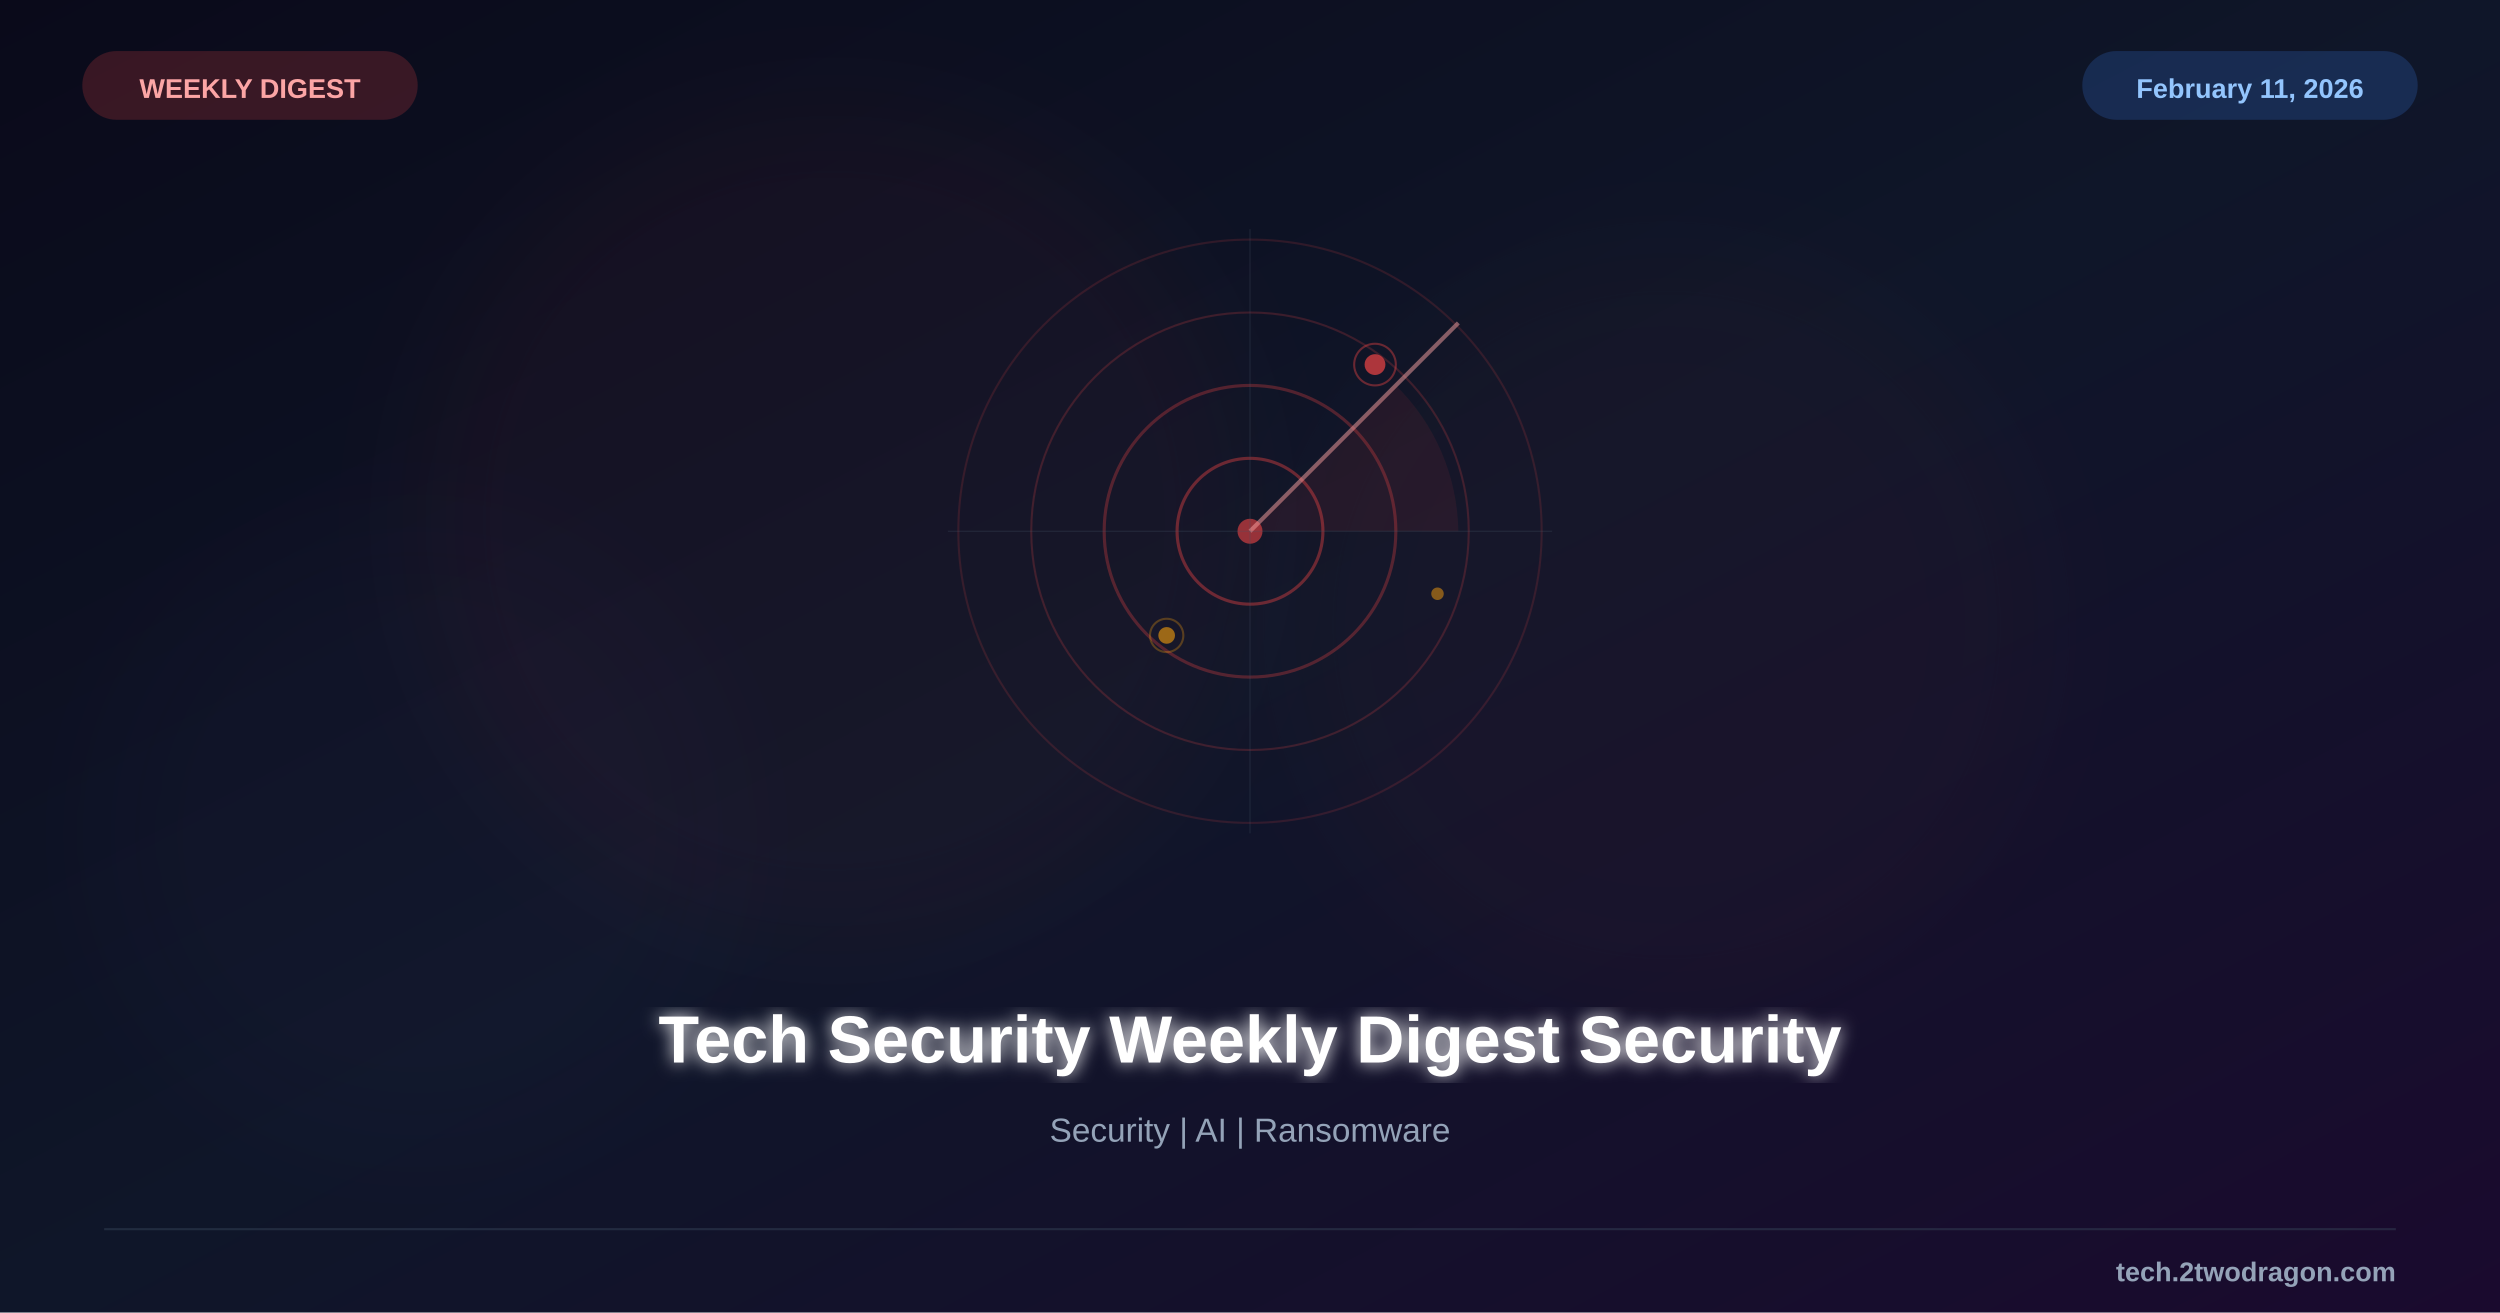
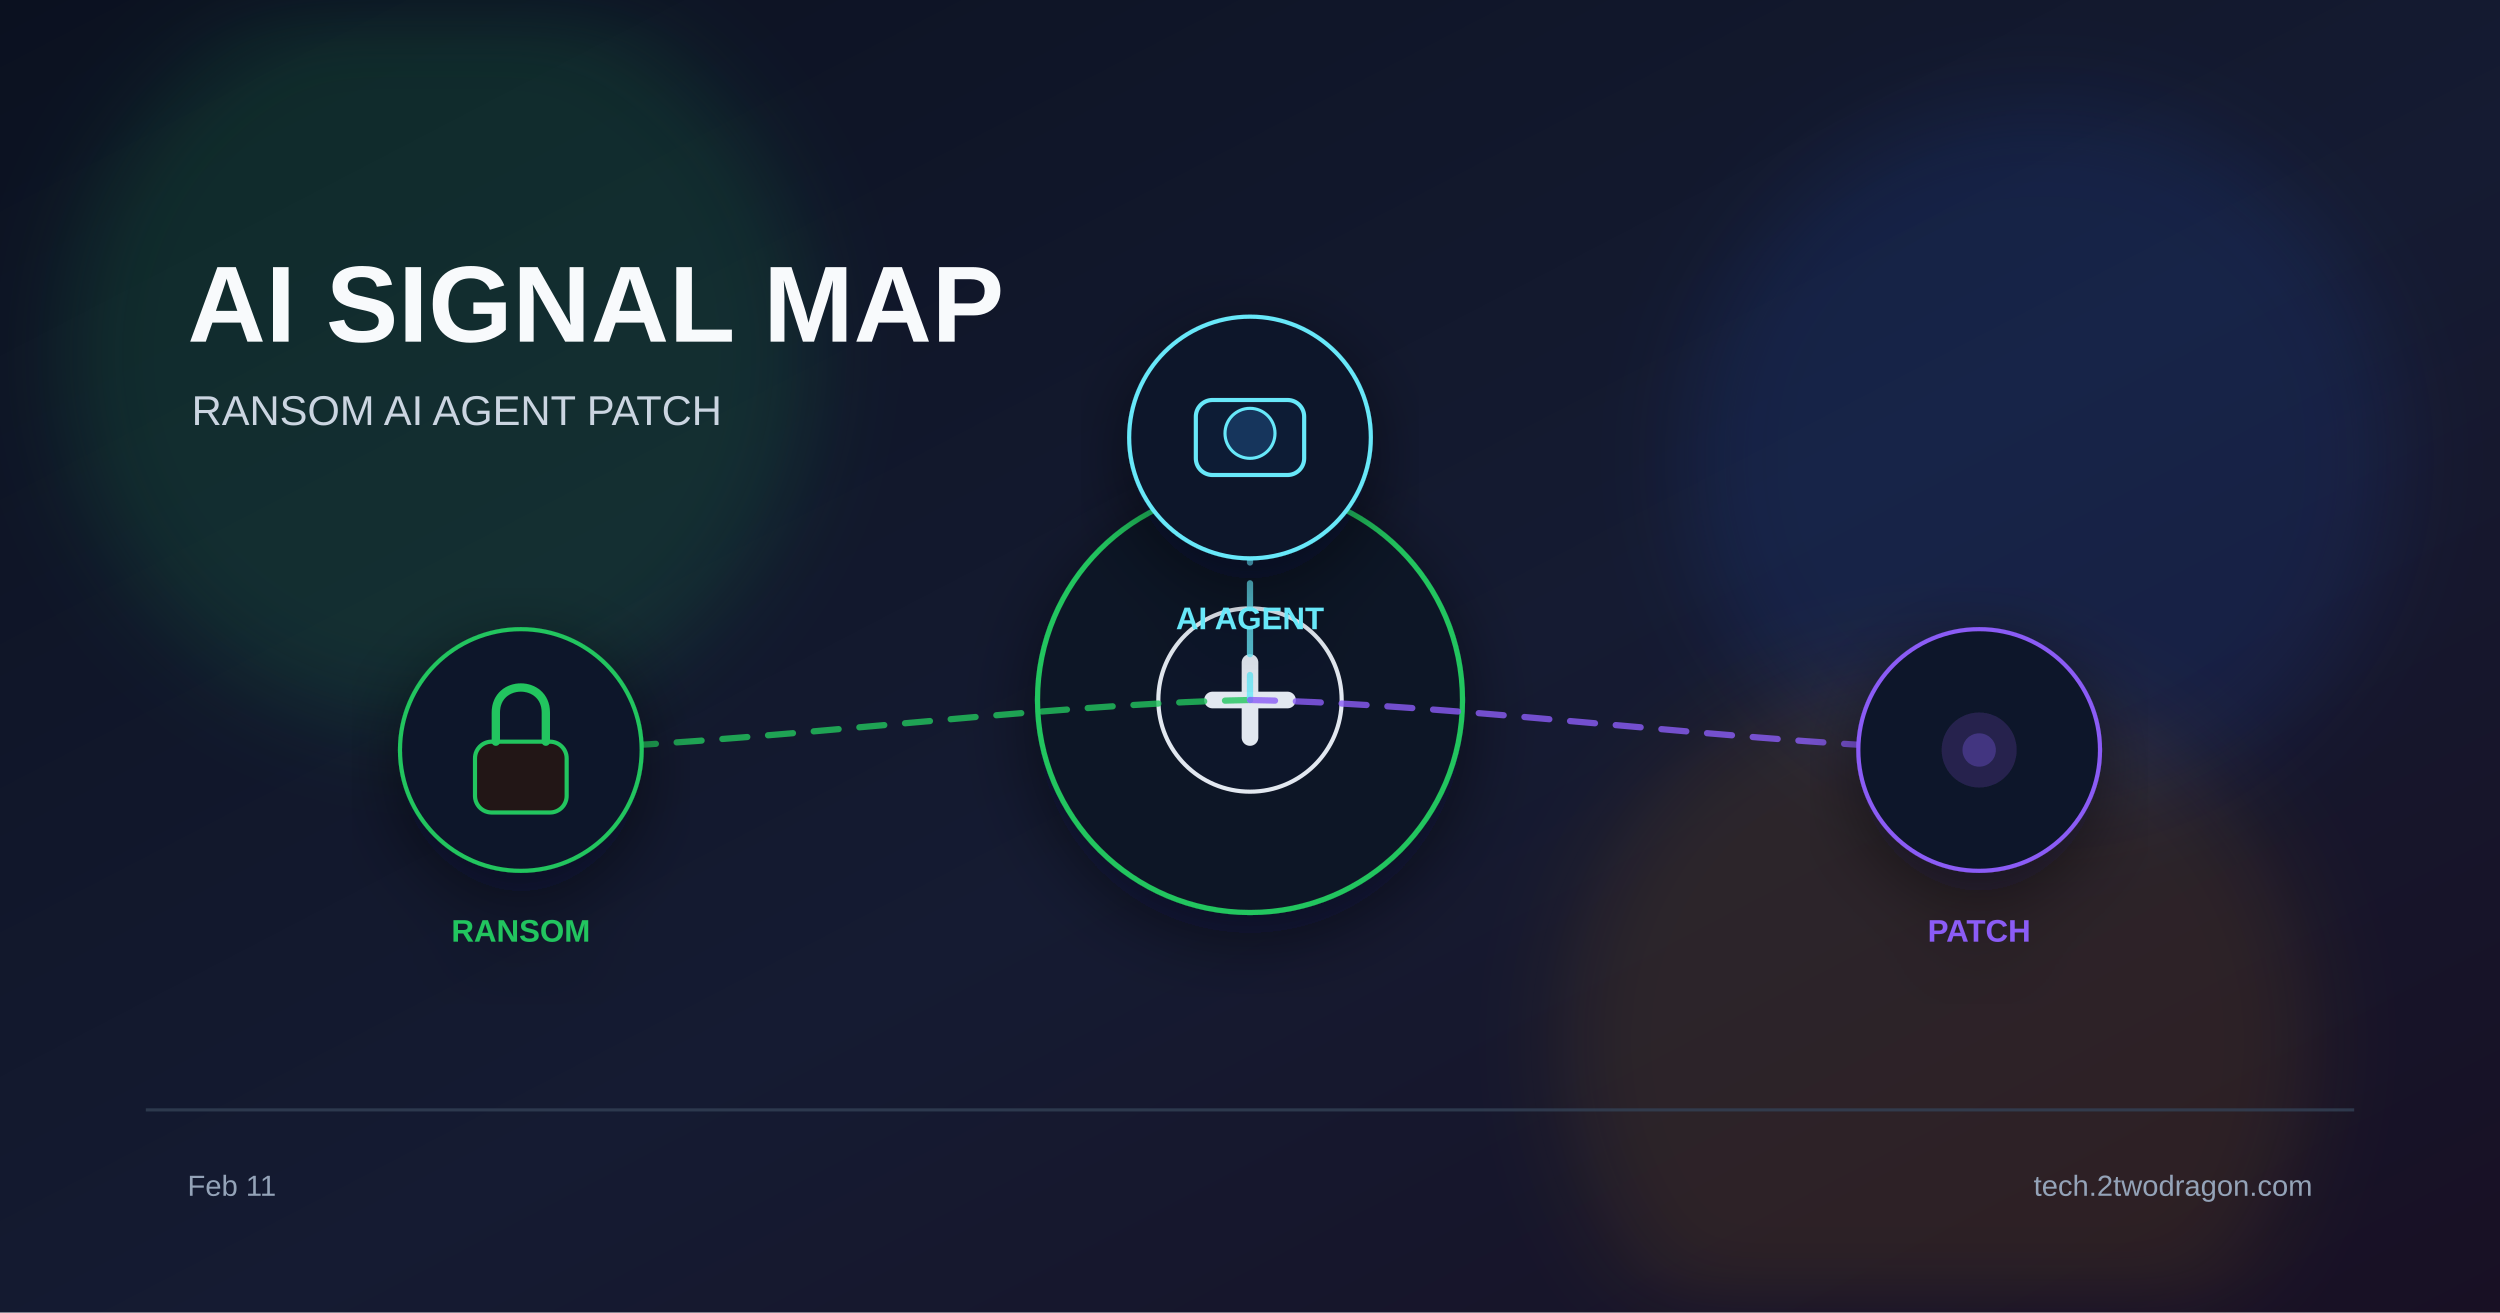
<svg xmlns="http://www.w3.org/2000/svg" viewBox="0 0 1200 630">
  <defs>
    <linearGradient id="bg" x1="0%" y1="0%" x2="100%" y2="100%">
-       <stop offset="0%" style="stop-color:#0a0a1a" />
-       <stop offset="50%" style="stop-color:#0f1629" />
-       <stop offset="100%" style="stop-color:#1a0a2e" />
+       <stop offset="0%" stop-color="#0b1120" />
+       <stop offset="55%" stop-color="#151b32" />
+       <stop offset="100%" stop-color="#181024" />
    </linearGradient>
-     <filter id="glow">
-       <feGaussianBlur stdDeviation="4" result="b" />
-       <feMerge>
-         <feMergeNode in="b" />
-         <feMergeNode in="SourceGraphic" />
-       </feMerge>
+     <filter id="glow" x="-40%" y="-40%" width="180%" height="180%">
+       <feGaussianBlur stdDeviation="22" />
    </filter>
-     <filter id="sg">
-       <feGaussianBlur stdDeviation="25" />
+     <filter id="shadow" x="-20%" y="-20%" width="140%" height="140%">
+       <feDropShadow dx="0" dy="10" stdDeviation="18" flood-color="#020617" flood-opacity="0.5" />
    </filter>
  </defs>
  <rect width="1200" height="630" fill="url(#bg)" />
-   <circle cx="400" cy="250" r="200" fill="#ef4444" opacity="0.04" filter="url(#sg)" />
-   <circle cx="800" cy="300" r="180" fill="#ef4444" opacity="0.03" filter="url(#sg)" />
-   <circle cx="200" cy="400" r="150" fill="#8b5cf6" opacity="0.02" filter="url(#sg)" />
-   <g transform="translate(600,255)">
-     <circle cx="0" cy="0" r="140" fill="none" stroke="#ef4444" stroke-width="1" opacity="0.15" />
-     <circle cx="0" cy="0" r="105" fill="none" stroke="#ef4444" stroke-width="1" opacity="0.2" />
-     <circle cx="0" cy="0" r="70" fill="none" stroke="#ef4444" stroke-width="1.5" opacity="0.3" />
-     <circle cx="0" cy="0" r="35" fill="none" stroke="#ef4444" stroke-width="1.5" opacity="0.4" />
-     <circle cx="0" cy="0" r="6" fill="#ef4444" opacity="0.6" />
-     <line x1="0" y1="0" x2="100" y2="-100" stroke="#fca5a5" stroke-width="2" opacity="0.5" />
-     <path d="M0,0 L70,-70 A100,100 0 0,1 100,0 Z" fill="#ef4444" fill-opacity="0.08" />
-     <line x1="-145" y1="0" x2="145" y2="0" stroke="#475569" stroke-width="0.5" opacity="0.3" />
-     <line x1="0" y1="-145" x2="0" y2="145" stroke="#475569" stroke-width="0.5" opacity="0.3" />
-     <circle cx="60" cy="-80" r="5" fill="#ef4444" opacity="0.7" />
-     <circle cx="60" cy="-80" r="10" fill="none" stroke="#ef4444" stroke-width="1" opacity="0.4" />
-     <circle cx="-40" cy="50" r="4" fill="#f59e0b" opacity="0.6" />
-     <circle cx="-40" cy="50" r="8" fill="none" stroke="#f59e0b" stroke-width="1" opacity="0.3" />
-     <circle cx="90" cy="30" r="3" fill="#f59e0b" opacity="0.5" />
+   <circle cx="210" cy="170" r="180" fill="#22c55e" opacity="0.14" filter="url(#glow)" />
+   <circle cx="980" cy="220" r="170" fill="#2563eb" opacity="0.12" filter="url(#glow)" />
+   <circle cx="930" cy="500" r="180" fill="#f59e0b" opacity="0.10" filter="url(#glow)" />
+   <text x="90" y="164" font-family="Arial, sans-serif" font-size="52" font-weight="700" fill="#f8fafc">AI SIGNAL MAP</text>
+   <text x="92" y="204" font-family="Arial, sans-serif" font-size="20" fill="#cbd5e1">RANSOM  AI AGENT  PATCH</text>
+   <g transform="translate(600 336)" filter="url(#shadow)">
+     <circle r="102" fill="#111827" stroke="#22c55e" stroke-width="2.5" />
+     <circle r="44" fill="#0f172a" stroke="#e2e8f0" stroke-width="2" />
+     <path d="M-18 0 h36" stroke="#e2e8f0" stroke-width="8" stroke-linecap="round" />
+     <path d="M0 -18 v36" stroke="#e2e8f0" stroke-width="8" stroke-linecap="round" />
  </g>
-   <text x="600" y="510" font-family="Arial, sans-serif" font-size="32" font-weight="bold" fill="white" text-anchor="middle" filter="url(#glow)">Tech Security Weekly Digest Security</text>
-   <text x="600" y="548" font-family="Arial, sans-serif" font-size="16" fill="#94a3b8" text-anchor="middle">Security | AI | Ransomware</text>
-   <rect x="40" y="25" width="160" height="32" rx="16" fill="#ef4444" opacity="0.2" stroke="#ef4444" stroke-width="1" />
-   <text x="120" y="47" font-family="Arial, sans-serif" font-size="13" font-weight="bold" fill="#fca5a5" text-anchor="middle">WEEKLY DIGEST</text>
-   <rect x="1000" y="25" width="160" height="32" rx="16" fill="#3b82f6" opacity="0.2" stroke="#3b82f6" stroke-width="1" />
-   <text x="1080" y="47" font-family="Arial, sans-serif" font-size="13" font-weight="bold" fill="#93c5fd" text-anchor="middle">February 11, 2026</text>
-   <line x1="50" y1="590" x2="1150" y2="590" stroke="#334155" stroke-width="1" opacity="0.5" />
-   <text x="1150" y="615" font-family="Arial, sans-serif" font-size="13" font-weight="bold" fill="#94a3b8" text-anchor="end">tech.2twodragon.com</text>
+   <path d="M600 336 C495 338 355 358 250 360" fill="none" stroke="#22c55e" stroke-width="3" stroke-dasharray="12 10" stroke-linecap="round" opacity="0.8" />
+   <path d="M600 336 C600 323 600 223 600 210" fill="none" stroke="#67e8f9" stroke-width="3" stroke-dasharray="12 10" stroke-linecap="round" opacity="0.8" />
+   <path d="M600 336 C705 338 845 358 950 360" fill="none" stroke="#8b5cf6" stroke-width="3" stroke-dasharray="12 10" stroke-linecap="round" opacity="0.8" />
+   <g transform="translate(250 360)" filter="url(#shadow)">
+     <circle r="58" fill="#0f172a" stroke="#22c55e" stroke-width="2" />
+     <rect x="-22" y="-4" width="44" height="34" rx="8" fill="#221617" stroke="#22c55e" stroke-width="2" />
+     <path d="M-12 -4 v-14 c0-16 24-16 24 0 v14" stroke="#22c55e" stroke-width="4" fill="none" stroke-linecap="round" />
+     <text x="0" y="92" font-family="Arial, sans-serif" font-size="15" font-weight="700" fill="#22c55e" text-anchor="middle">RANSOM</text>
+   </g>
+   <g transform="translate(600 210)" filter="url(#shadow)">
+     <circle r="58" fill="#0f172a" stroke="#67e8f9" stroke-width="2" />
+     <rect x="-26" y="-18" width="52" height="36" rx="8" fill="#111c35" stroke="#67e8f9" stroke-width="2" />
+     <circle cx="0" cy="-2" r="12" fill="#12345c" stroke="#67e8f9" stroke-width="1.5" />
+     <text x="0" y="92" font-family="Arial, sans-serif" font-size="15" font-weight="700" fill="#67e8f9" text-anchor="middle">AI AGENT</text>
+   </g>
+   <g transform="translate(950 360)" filter="url(#shadow)">
+     <circle r="58" fill="#0f172a" stroke="#8b5cf6" stroke-width="2" />
+     <circle r="18" fill="#8b5cf6" opacity="0.18" />
+     <circle r="8" fill="#8b5cf6" opacity="0.3" />
+     <text x="0" y="92" font-family="Arial, sans-serif" font-size="15" font-weight="700" fill="#8b5cf6" text-anchor="middle">PATCH</text>
+   </g>
+   <rect x="70" y="532" width="1060" height="1.5" fill="#334155" opacity="0.8" />
+   <text x="90" y="574" font-family="Arial, sans-serif" font-size="14" fill="#94a3b8">Feb 11</text>
+   <text x="1110" y="574" font-family="Arial, sans-serif" font-size="14" fill="#94a3b8" text-anchor="end">tech.2twodragon.com</text>
</svg>
